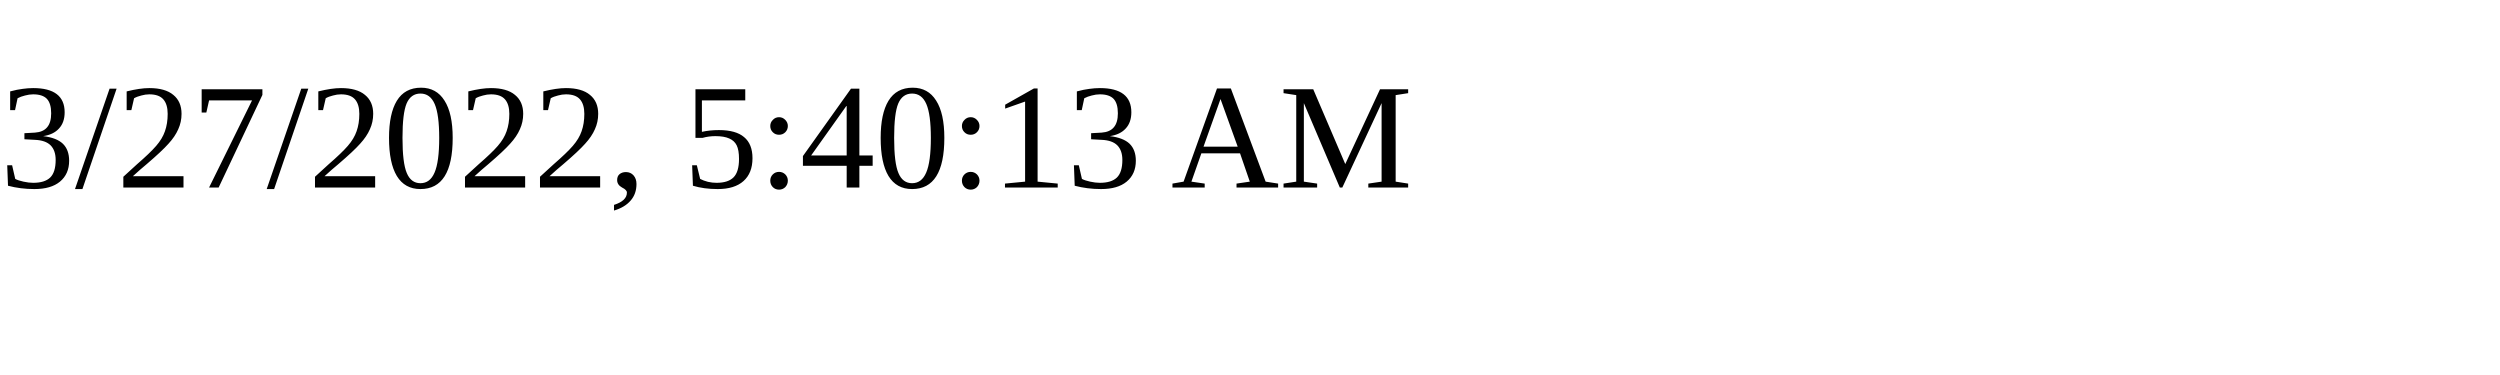
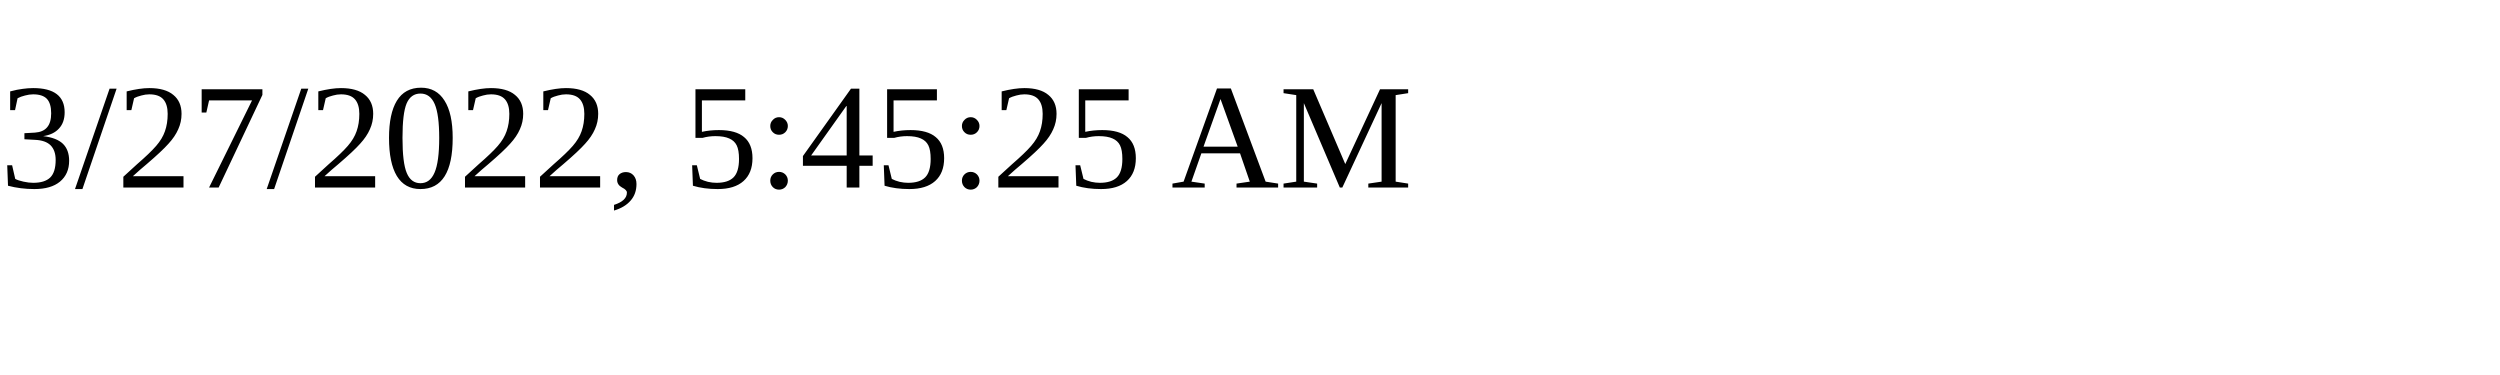
<svg xmlns="http://www.w3.org/2000/svg" height="30" width="200">
-   <text x="0" y="15">3/27/2022, 5:40:13 AM</text>
+   <text x="0" y="15">3/27/2022, 5:45:25 AM</text>
</svg>
